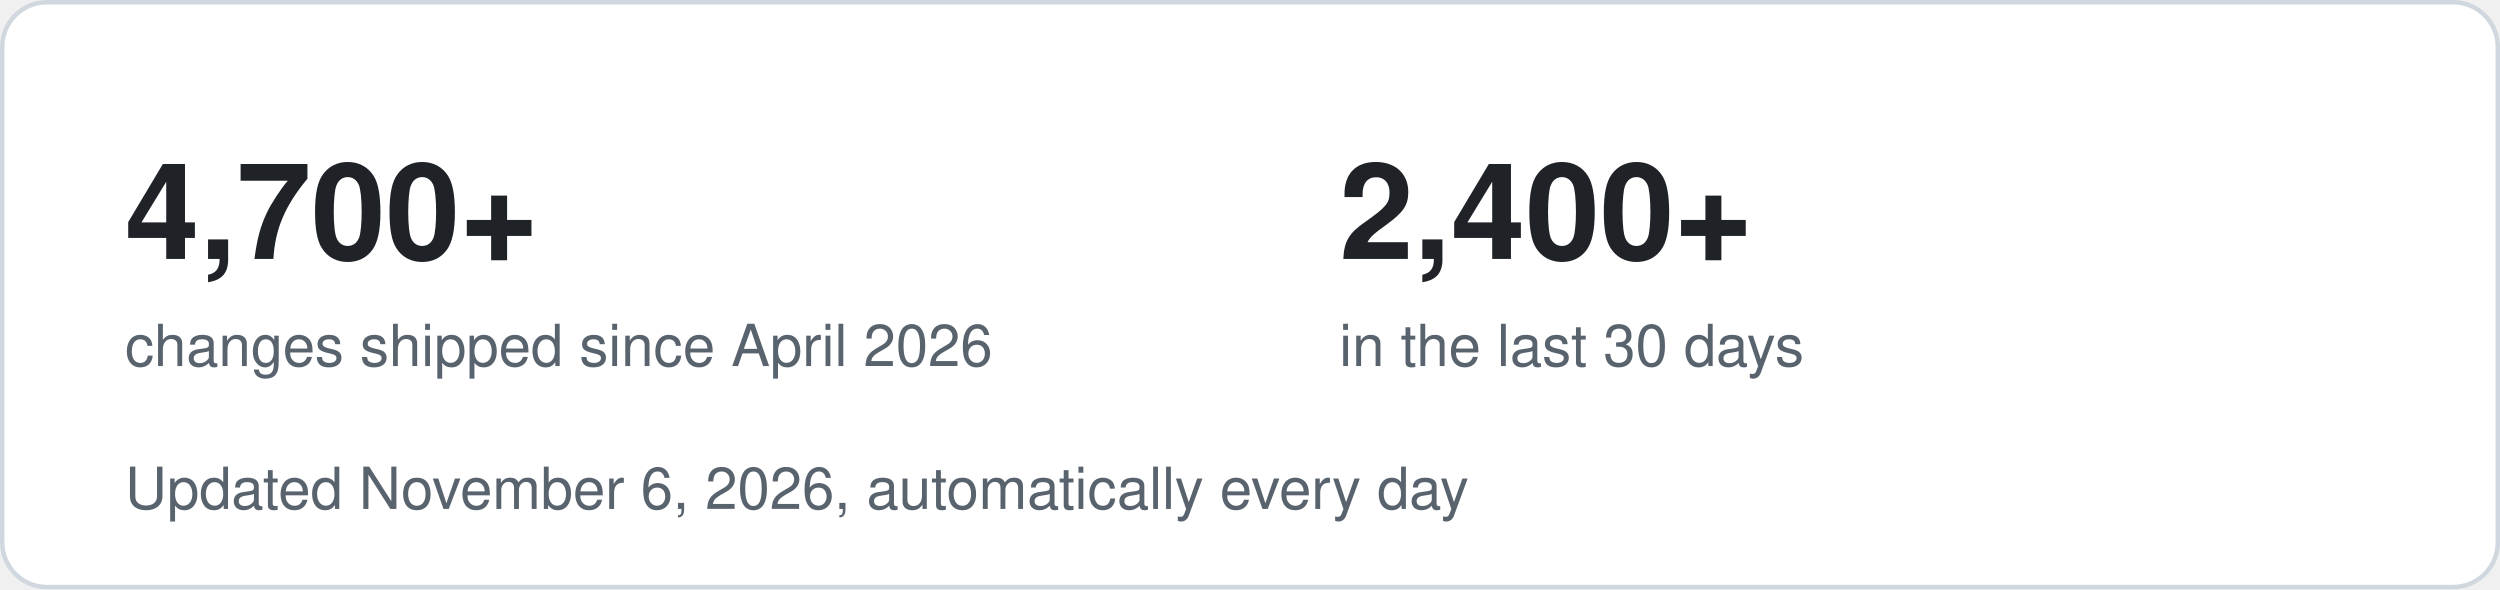
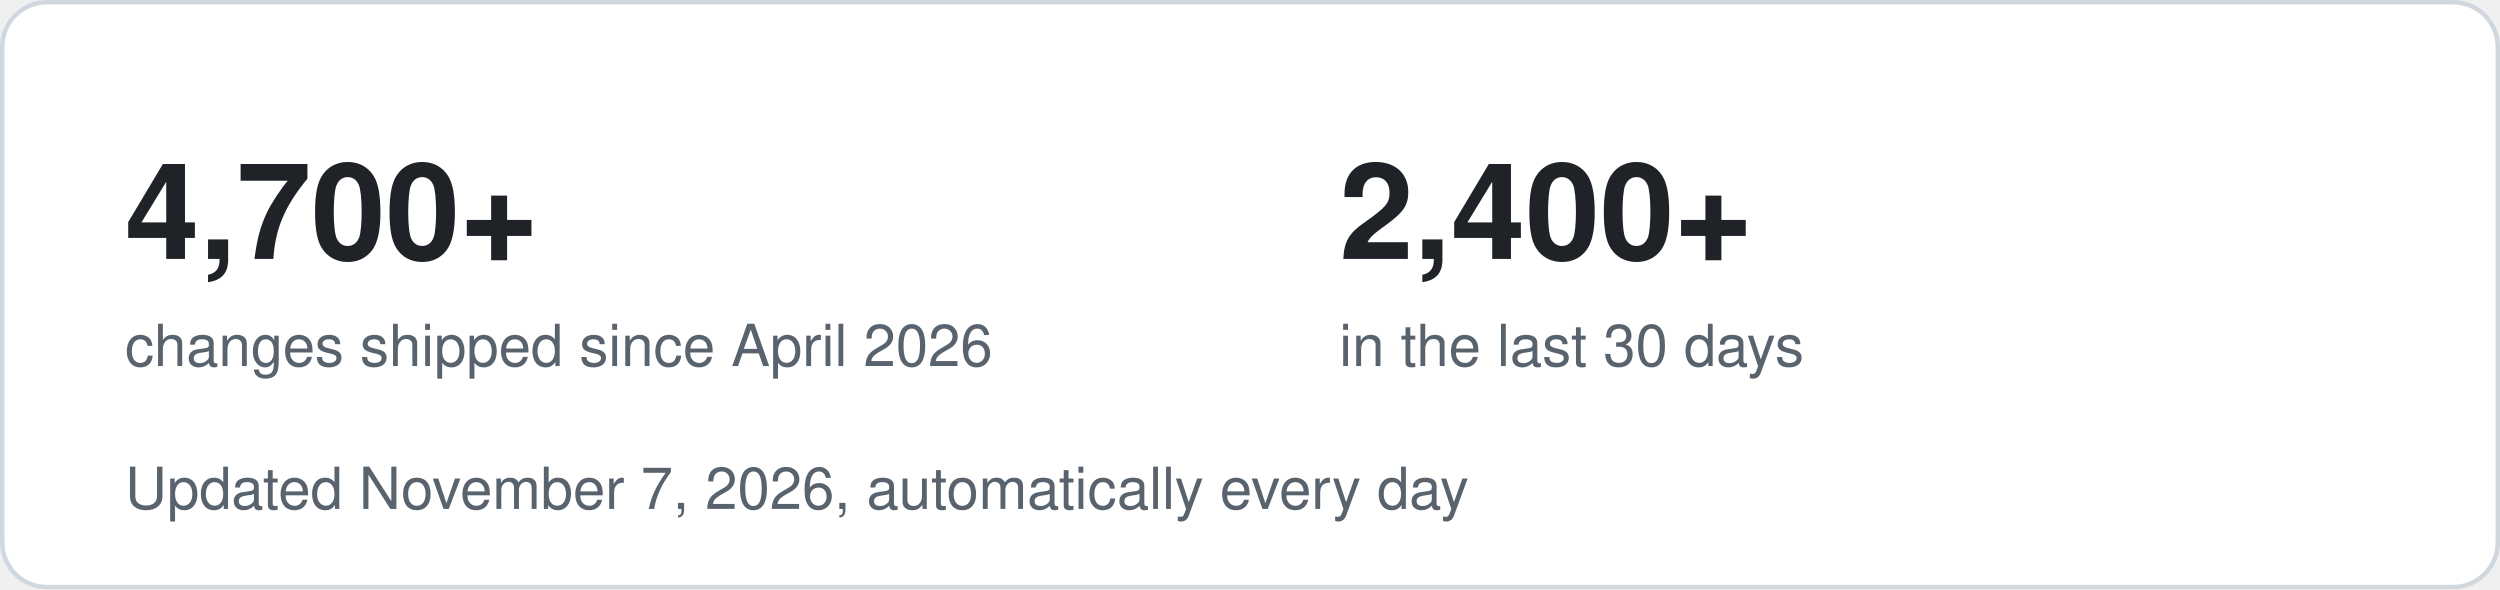
<svg xmlns="http://www.w3.org/2000/svg" width="560" height="132" viewBox="0 0 560 132" role="img" aria-label="4,700+ changes shipped since April 2026, 2,400+ in the last 30 days">
  <style>
    .bg { fill: #ffffff; stroke: #d0d7de; }
    .big { font: 700 30px -apple-system, Segoe UI, Helvetica, Arial, sans-serif; fill: #1f2328; }
    .small { font: 400 13px -apple-system, Segoe UI, Helvetica, Arial, sans-serif; fill: #59636e; }
    @media (prefers-color-scheme: dark) {
      .bg { fill: #0d1117; stroke: #30363d; }
      .big { fill: #f0f6fc; }
      .small { fill: #9198a1; }
    }
  </style>
  <rect class="bg" x="0.5" y="0.5" width="559" height="131" rx="10" />
  <text class="big" x="28" y="58">4,700+</text>
  <text class="small" x="28" y="82">changes shipped since April 2026</text>
  <text class="big" x="300" y="58">2,400+</text>
  <text class="small" x="300" y="82">in the last 30 days</text>
-   <text class="small" x="28" y="114">Updated November 6, 2026, automatically every day</text>
+   <text class="small" x="28" y="114">Updated November 7, 2026, automatically every day</text>
</svg>
